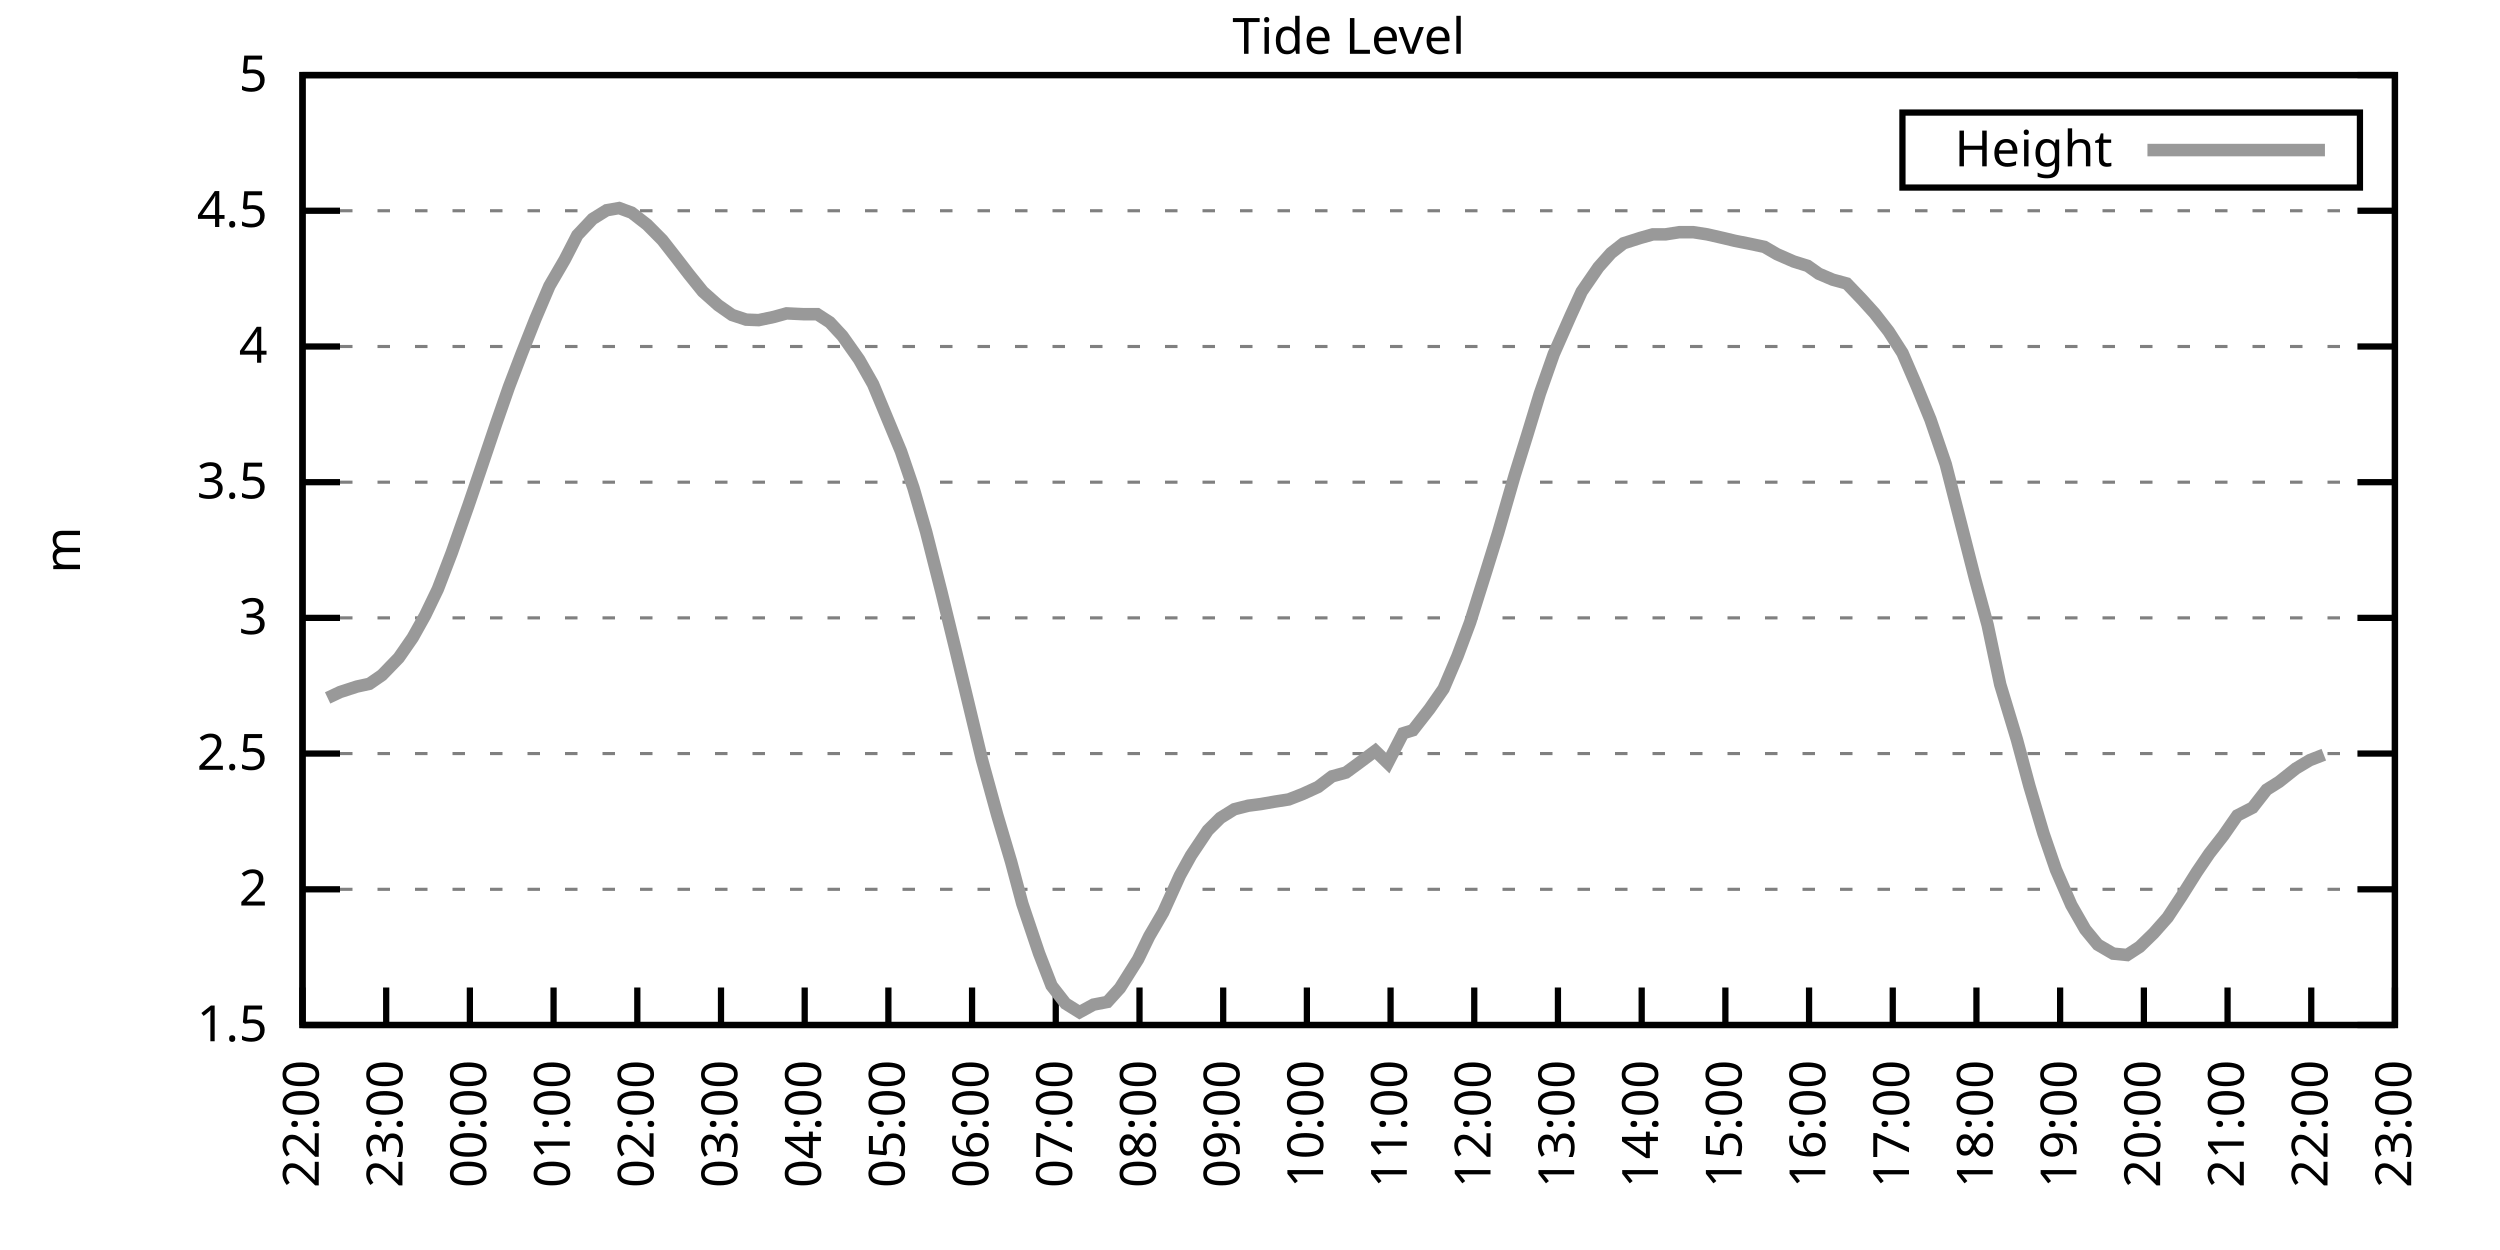
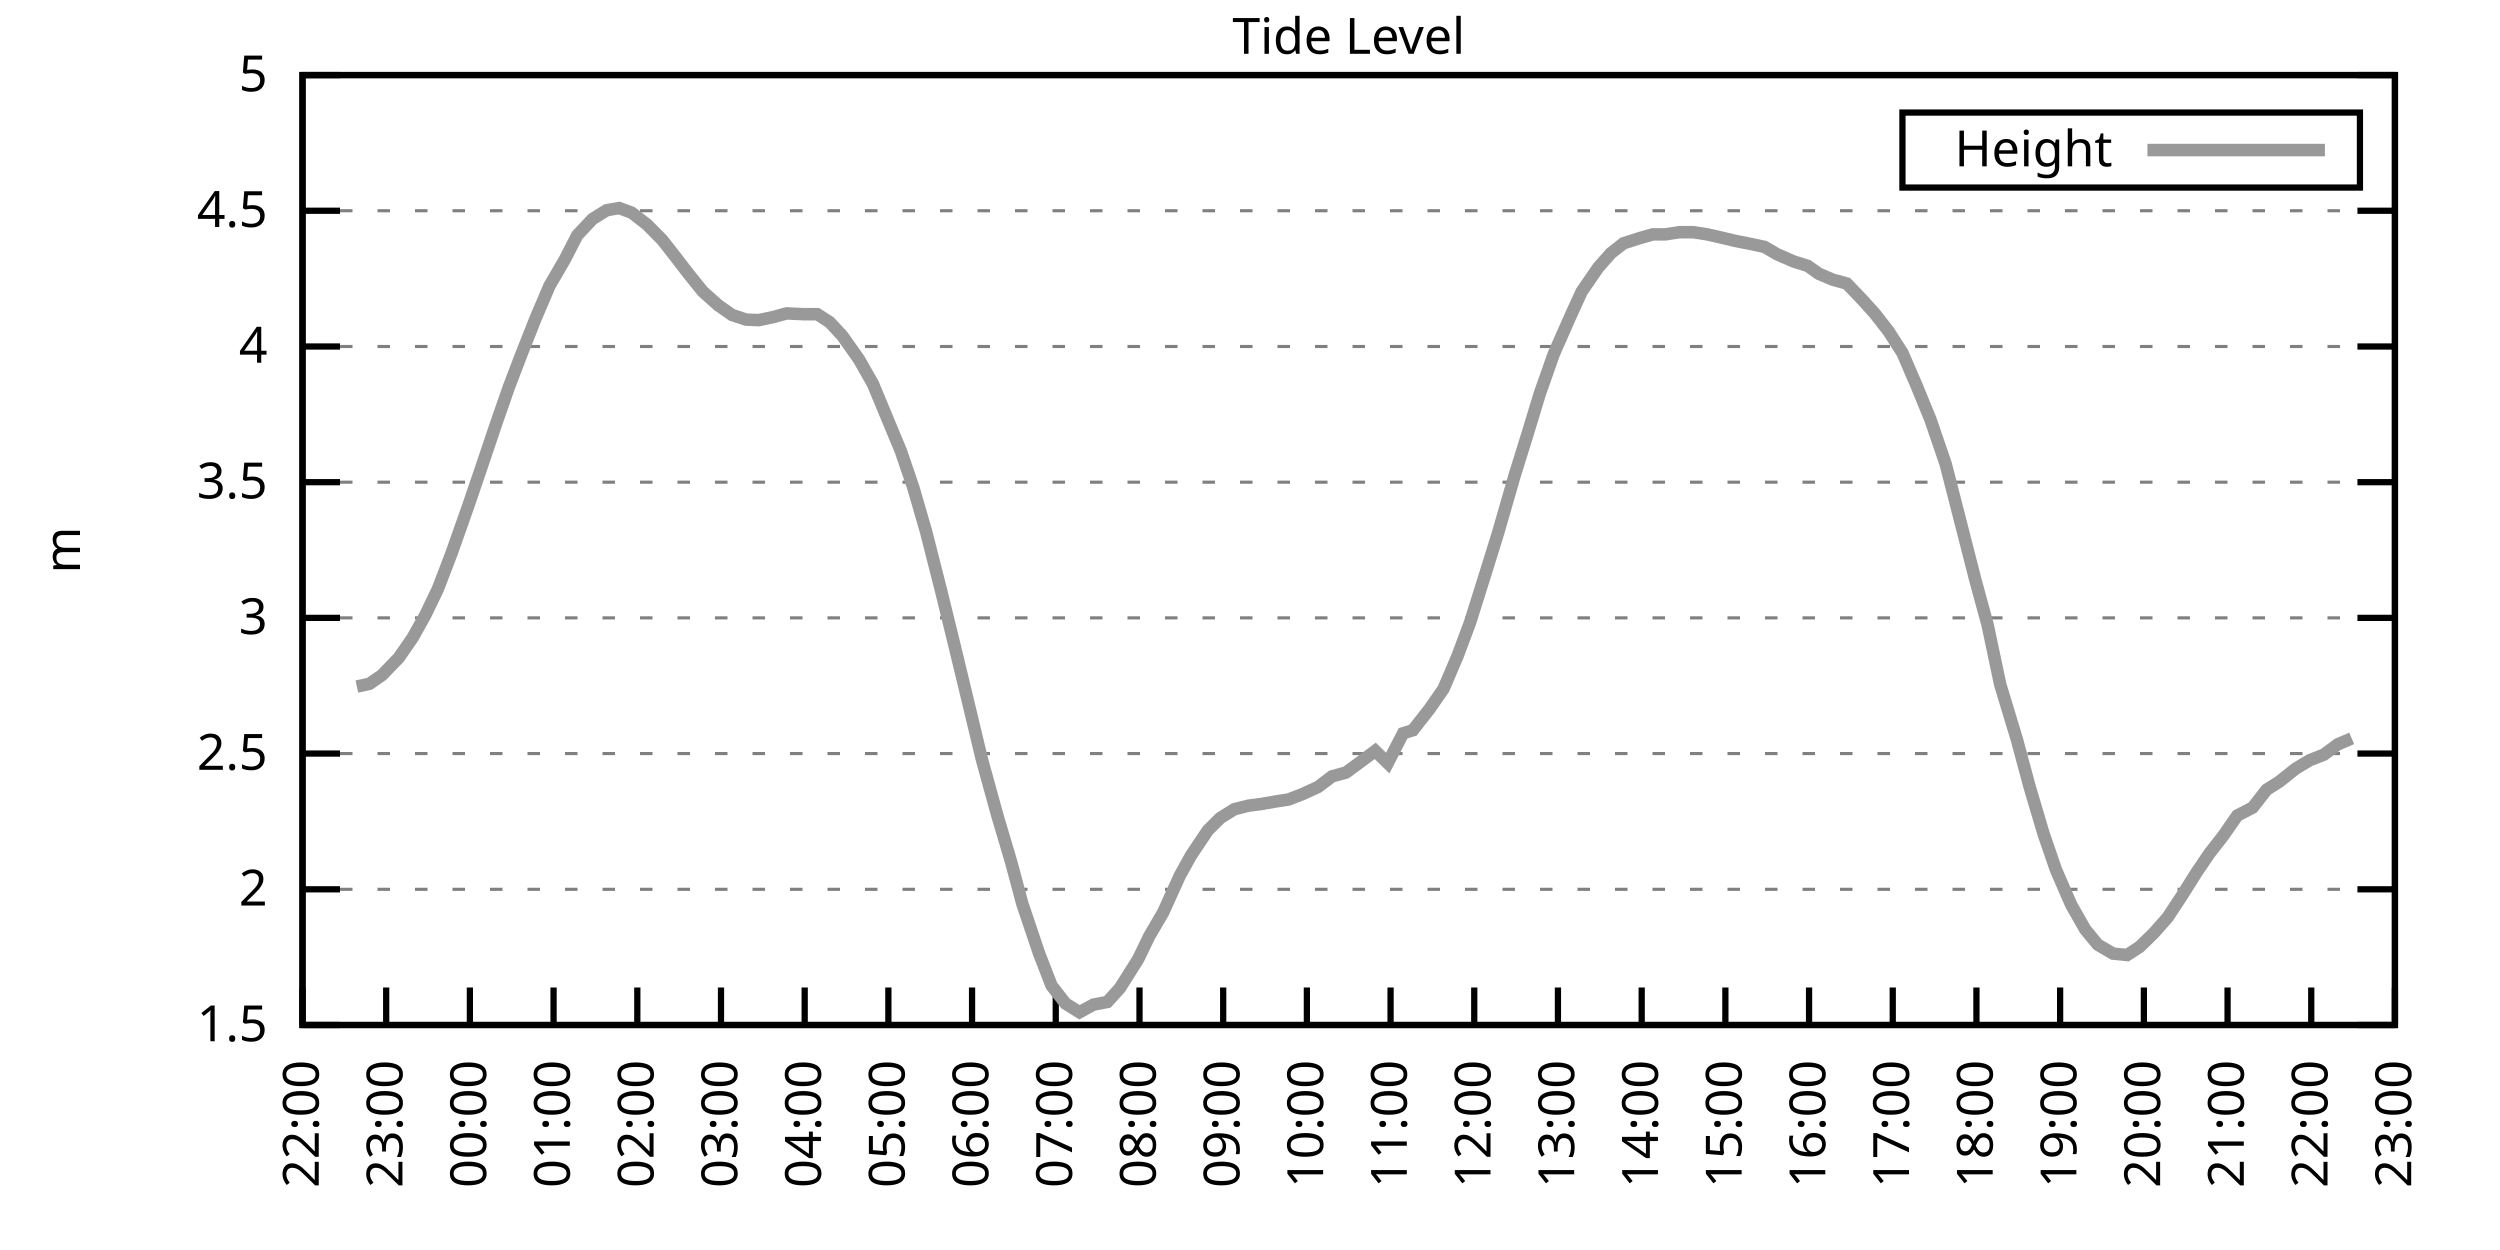
<svg xmlns="http://www.w3.org/2000/svg" xmlns:xlink="http://www.w3.org/1999/xlink" width="400" height="200" viewBox="0 0 400 200">
  <g id="gnuplot_canvas">
    <rect x="0" y="0" width="400" height="200" fill="none" />
    <defs>
      <circle id="gpDot" r="0.5" stroke-width="0.5" stroke="currentColor" />
      <path id="gpPt0" stroke-width="0.333" stroke="currentColor" d="M-1,0 h2 M0,-1 v2" />
      <path id="gpPt1" stroke-width="0.333" stroke="currentColor" d="M-1,-1 L1,1 M1,-1 L-1,1" />
      <path id="gpPt2" stroke-width="0.333" stroke="currentColor" d="M-1,0 L1,0 M0,-1 L0,1 M-1,-1 L1,1 M-1,1 L1,-1" />
      <rect id="gpPt3" stroke-width="0.333" stroke="currentColor" x="-1" y="-1" width="2" height="2" />
      <rect id="gpPt4" stroke-width="0.333" stroke="currentColor" fill="currentColor" x="-1" y="-1" width="2" height="2" />
      <circle id="gpPt5" stroke-width="0.333" stroke="currentColor" cx="0" cy="0" r="1" />
      <use xlink:href="#gpPt5" id="gpPt6" fill="currentColor" stroke="none" />
      <path id="gpPt7" stroke-width="0.333" stroke="currentColor" d="M0,-1.33 L-1.33,0.67 L1.33,0.67 z" />
      <use xlink:href="#gpPt7" id="gpPt8" fill="currentColor" stroke="none" />
      <use xlink:href="#gpPt7" id="gpPt9" stroke="currentColor" transform="rotate(180)" />
      <use xlink:href="#gpPt9" id="gpPt10" fill="currentColor" stroke="none" />
      <use xlink:href="#gpPt3" id="gpPt11" stroke="currentColor" transform="rotate(45)" />
      <use xlink:href="#gpPt11" id="gpPt12" fill="currentColor" stroke="none" />
      <path id="gpPt13" stroke-width="0.333" stroke="currentColor" d="M0,1.330 L1.265,0.411 L0.782,-1.067 L-0.782,-1.076 L-1.265,0.411 z" />
      <use xlink:href="#gpPt13" id="gpPt14" fill="currentColor" stroke="none" />
      <filter id="textbox" filterUnits="objectBoundingBox" x="0" y="0" height="1" width="1">
        <feFlood flood-color="white" flood-opacity="1" result="bgnd" />
        <feComposite in="SourceGraphic" in2="bgnd" operator="atop" />
      </filter>
      <filter id="greybox" filterUnits="objectBoundingBox" x="0" y="0" height="1" width="1">
        <feFlood flood-color="lightgrey" flood-opacity="1" result="grey" />
        <feComposite in="SourceGraphic" in2="grey" operator="atop" />
      </filter>
    </defs>
    <g fill="none" color="white" stroke="currentColor" stroke-width="1.00" stroke-linecap="butt" stroke-linejoin="miter">
</g>
    <g fill="none" color="black" stroke="currentColor" stroke-width="1.00" stroke-linecap="butt" stroke-linejoin="miter">
      <g stroke="none" shape-rendering="crispEdges">
        <polygon fill="rgb(255, 255, 255)" points="48.40,164.00 383.18,164.00 383.18,12.02 48.40,12.02 " />
      </g>
    </g>
    <g fill="none" color="black" stroke="currentColor" stroke-width="1.00" stroke-linecap="butt" stroke-linejoin="miter">
</g>
    <g fill="none" color="black" stroke="black" stroke-width="0.50" stroke-linecap="butt" stroke-linejoin="miter">
</g>
    <g fill="none" color="gray" stroke="currentColor" stroke-width="0.50" stroke-linecap="butt" stroke-linejoin="miter">
      <path stroke="gray" stroke-dasharray="2,4" class="gridline" d="M48.40,164.00 L383.19,164.00  " />
    </g>
    <g fill="none" color="gray" stroke="gray" stroke-width="1.00" stroke-linecap="butt" stroke-linejoin="miter">
</g>
    <g fill="none" color="black" stroke="currentColor" stroke-width="1.00" stroke-linecap="butt" stroke-linejoin="miter">
      <path stroke="black" d="M48.40,164.00 L54.40,164.00 M383.19,164.00 L377.19,164.00  " />
      <g transform="translate(42.80,166.60)" stroke="none" fill="black" font-family="Sans" font-size="8.00" text-anchor="end">
        <text>
          <tspan font-family="Sans"> 1.5</tspan>
        </text>
      </g>
    </g>
    <g fill="none" color="black" stroke="currentColor" stroke-width="1.00" stroke-linecap="butt" stroke-linejoin="miter">
</g>
    <g fill="none" color="black" stroke="black" stroke-width="0.50" stroke-linecap="butt" stroke-linejoin="miter">
</g>
    <g fill="none" color="gray" stroke="currentColor" stroke-width="0.50" stroke-linecap="butt" stroke-linejoin="miter">
      <path stroke="gray" stroke-dasharray="2,4" class="gridline" d="M48.40,142.29 L383.19,142.29  " />
    </g>
    <g fill="none" color="gray" stroke="gray" stroke-width="1.00" stroke-linecap="butt" stroke-linejoin="miter">
</g>
    <g fill="none" color="black" stroke="currentColor" stroke-width="1.00" stroke-linecap="butt" stroke-linejoin="miter">
      <path stroke="black" d="M48.40,142.29 L54.40,142.29 M383.19,142.29 L377.19,142.29  " />
      <g transform="translate(42.80,144.89)" stroke="none" fill="black" font-family="Sans" font-size="8.00" text-anchor="end">
        <text>
          <tspan font-family="Sans"> 2</tspan>
        </text>
      </g>
    </g>
    <g fill="none" color="black" stroke="currentColor" stroke-width="1.00" stroke-linecap="butt" stroke-linejoin="miter">
</g>
    <g fill="none" color="black" stroke="black" stroke-width="0.50" stroke-linecap="butt" stroke-linejoin="miter">
</g>
    <g fill="none" color="gray" stroke="currentColor" stroke-width="0.50" stroke-linecap="butt" stroke-linejoin="miter">
      <path stroke="gray" stroke-dasharray="2,4" class="gridline" d="M48.40,120.57 L383.19,120.57  " />
    </g>
    <g fill="none" color="gray" stroke="gray" stroke-width="1.00" stroke-linecap="butt" stroke-linejoin="miter">
</g>
    <g fill="none" color="black" stroke="currentColor" stroke-width="1.00" stroke-linecap="butt" stroke-linejoin="miter">
      <path stroke="black" d="M48.40,120.57 L54.40,120.57 M383.19,120.57 L377.19,120.57  " />
      <g transform="translate(42.80,123.17)" stroke="none" fill="black" font-family="Sans" font-size="8.00" text-anchor="end">
        <text>
          <tspan font-family="Sans"> 2.5</tspan>
        </text>
      </g>
    </g>
    <g fill="none" color="black" stroke="currentColor" stroke-width="1.00" stroke-linecap="butt" stroke-linejoin="miter">
</g>
    <g fill="none" color="black" stroke="black" stroke-width="0.50" stroke-linecap="butt" stroke-linejoin="miter">
</g>
    <g fill="none" color="gray" stroke="currentColor" stroke-width="0.50" stroke-linecap="butt" stroke-linejoin="miter">
      <path stroke="gray" stroke-dasharray="2,4" class="gridline" d="M48.40,98.86 L383.19,98.86  " />
    </g>
    <g fill="none" color="gray" stroke="gray" stroke-width="1.00" stroke-linecap="butt" stroke-linejoin="miter">
</g>
    <g fill="none" color="black" stroke="currentColor" stroke-width="1.00" stroke-linecap="butt" stroke-linejoin="miter">
      <path stroke="black" d="M48.40,98.86 L54.40,98.86 M383.19,98.86 L377.19,98.86  " />
      <g transform="translate(42.80,101.46)" stroke="none" fill="black" font-family="Sans" font-size="8.00" text-anchor="end">
        <text>
          <tspan font-family="Sans"> 3</tspan>
        </text>
      </g>
    </g>
    <g fill="none" color="black" stroke="currentColor" stroke-width="1.00" stroke-linecap="butt" stroke-linejoin="miter">
</g>
    <g fill="none" color="black" stroke="black" stroke-width="0.50" stroke-linecap="butt" stroke-linejoin="miter">
</g>
    <g fill="none" color="gray" stroke="currentColor" stroke-width="0.50" stroke-linecap="butt" stroke-linejoin="miter">
      <path stroke="gray" stroke-dasharray="2,4" class="gridline" d="M48.40,77.15 L383.19,77.15  " />
    </g>
    <g fill="none" color="gray" stroke="gray" stroke-width="1.00" stroke-linecap="butt" stroke-linejoin="miter">
</g>
    <g fill="none" color="black" stroke="currentColor" stroke-width="1.00" stroke-linecap="butt" stroke-linejoin="miter">
      <path stroke="black" d="M48.40,77.15 L54.40,77.15 M383.19,77.15 L377.19,77.15  " />
      <g transform="translate(42.80,79.75)" stroke="none" fill="black" font-family="Sans" font-size="8.00" text-anchor="end">
        <text>
          <tspan font-family="Sans"> 3.5</tspan>
        </text>
      </g>
    </g>
    <g fill="none" color="black" stroke="currentColor" stroke-width="1.00" stroke-linecap="butt" stroke-linejoin="miter">
</g>
    <g fill="none" color="black" stroke="black" stroke-width="0.50" stroke-linecap="butt" stroke-linejoin="miter">
</g>
    <g fill="none" color="gray" stroke="currentColor" stroke-width="0.50" stroke-linecap="butt" stroke-linejoin="miter">
      <path stroke="gray" stroke-dasharray="2,4" class="gridline" d="M48.40,55.44 L383.19,55.44  " />
    </g>
    <g fill="none" color="gray" stroke="gray" stroke-width="1.00" stroke-linecap="butt" stroke-linejoin="miter">
</g>
    <g fill="none" color="black" stroke="currentColor" stroke-width="1.00" stroke-linecap="butt" stroke-linejoin="miter">
      <path stroke="black" d="M48.40,55.44 L54.40,55.44 M383.19,55.44 L377.19,55.44  " />
      <g transform="translate(42.80,58.04)" stroke="none" fill="black" font-family="Sans" font-size="8.00" text-anchor="end">
        <text>
          <tspan font-family="Sans"> 4</tspan>
        </text>
      </g>
    </g>
    <g fill="none" color="black" stroke="currentColor" stroke-width="1.00" stroke-linecap="butt" stroke-linejoin="miter">
</g>
    <g fill="none" color="black" stroke="black" stroke-width="0.50" stroke-linecap="butt" stroke-linejoin="miter">
</g>
    <g fill="none" color="gray" stroke="currentColor" stroke-width="0.50" stroke-linecap="butt" stroke-linejoin="miter">
      <path stroke="gray" stroke-dasharray="2,4" class="gridline" d="M48.40,33.72 L383.19,33.72  " />
    </g>
    <g fill="none" color="gray" stroke="gray" stroke-width="1.00" stroke-linecap="butt" stroke-linejoin="miter">
</g>
    <g fill="none" color="black" stroke="currentColor" stroke-width="1.00" stroke-linecap="butt" stroke-linejoin="miter">
      <path stroke="black" d="M48.40,33.72 L54.40,33.72 M383.19,33.72 L377.19,33.72  " />
      <g transform="translate(42.80,36.32)" stroke="none" fill="black" font-family="Sans" font-size="8.00" text-anchor="end">
        <text>
          <tspan font-family="Sans"> 4.5</tspan>
        </text>
      </g>
    </g>
    <g fill="none" color="black" stroke="currentColor" stroke-width="1.00" stroke-linecap="butt" stroke-linejoin="miter">
</g>
    <g fill="none" color="black" stroke="black" stroke-width="0.50" stroke-linecap="butt" stroke-linejoin="miter">
</g>
    <g fill="none" color="gray" stroke="currentColor" stroke-width="0.50" stroke-linecap="butt" stroke-linejoin="miter">
      <path stroke="gray" stroke-dasharray="2,4" class="gridline" d="M48.40,12.01 L383.19,12.01  " />
    </g>
    <g fill="none" color="gray" stroke="gray" stroke-width="1.00" stroke-linecap="butt" stroke-linejoin="miter">
</g>
    <g fill="none" color="black" stroke="currentColor" stroke-width="1.00" stroke-linecap="butt" stroke-linejoin="miter">
      <path stroke="black" d="M48.40,12.01 L54.40,12.01 M383.19,12.01 L377.19,12.01  " />
      <g transform="translate(42.80,14.61)" stroke="none" fill="black" font-family="Sans" font-size="8.00" text-anchor="end">
        <text>
          <tspan font-family="Sans"> 5</tspan>
        </text>
      </g>
    </g>
    <g fill="none" color="black" stroke="currentColor" stroke-width="1.00" stroke-linecap="butt" stroke-linejoin="miter">
      <path stroke="black" d="M48.40,164.00 L48.40,158.00  " />
      <g transform="translate(51.00,169.60) rotate(270.00)" stroke="none" fill="black" font-family="Sans" font-size="8.00" text-anchor="end">
        <text>
          <tspan font-family="Sans">22:00</tspan>
        </text>
      </g>
    </g>
    <g fill="none" color="black" stroke="currentColor" stroke-width="1.00" stroke-linecap="butt" stroke-linejoin="miter">
      <path stroke="black" d="M61.79,164.00 L61.79,158.00  " />
      <g transform="translate(64.39,169.60) rotate(270.00)" stroke="none" fill="black" font-family="Sans" font-size="8.00" text-anchor="end">
        <text>
          <tspan font-family="Sans">23:00</tspan>
        </text>
      </g>
    </g>
    <g fill="none" color="black" stroke="currentColor" stroke-width="1.00" stroke-linecap="butt" stroke-linejoin="miter">
      <path stroke="black" d="M75.18,164.00 L75.18,158.00  " />
      <g transform="translate(77.78,169.60) rotate(270.00)" stroke="none" fill="black" font-family="Sans" font-size="8.00" text-anchor="end">
        <text>
          <tspan font-family="Sans">00:00</tspan>
        </text>
      </g>
    </g>
    <g fill="none" color="black" stroke="currentColor" stroke-width="1.00" stroke-linecap="butt" stroke-linejoin="miter">
      <path stroke="black" d="M88.57,164.00 L88.57,158.00  " />
      <g transform="translate(91.17,169.60) rotate(270.00)" stroke="none" fill="black" font-family="Sans" font-size="8.00" text-anchor="end">
        <text>
          <tspan font-family="Sans">01:00</tspan>
        </text>
      </g>
    </g>
    <g fill="none" color="black" stroke="currentColor" stroke-width="1.00" stroke-linecap="butt" stroke-linejoin="miter">
      <path stroke="black" d="M101.97,164.00 L101.97,158.00  " />
      <g transform="translate(104.57,169.60) rotate(270.00)" stroke="none" fill="black" font-family="Sans" font-size="8.00" text-anchor="end">
        <text>
          <tspan font-family="Sans">02:00</tspan>
        </text>
      </g>
    </g>
    <g fill="none" color="black" stroke="currentColor" stroke-width="1.00" stroke-linecap="butt" stroke-linejoin="miter">
      <path stroke="black" d="M115.36,164.00 L115.36,158.00  " />
      <g transform="translate(117.96,169.60) rotate(270.00)" stroke="none" fill="black" font-family="Sans" font-size="8.00" text-anchor="end">
        <text>
          <tspan font-family="Sans">03:00</tspan>
        </text>
      </g>
    </g>
    <g fill="none" color="black" stroke="currentColor" stroke-width="1.00" stroke-linecap="butt" stroke-linejoin="miter">
      <path stroke="black" d="M128.75,164.00 L128.75,158.00  " />
      <g transform="translate(131.35,169.60) rotate(270.00)" stroke="none" fill="black" font-family="Sans" font-size="8.00" text-anchor="end">
        <text>
          <tspan font-family="Sans">04:00</tspan>
        </text>
      </g>
    </g>
    <g fill="none" color="black" stroke="currentColor" stroke-width="1.00" stroke-linecap="butt" stroke-linejoin="miter">
      <path stroke="black" d="M142.14,164.00 L142.14,158.00  " />
      <g transform="translate(144.74,169.60) rotate(270.00)" stroke="none" fill="black" font-family="Sans" font-size="8.00" text-anchor="end">
        <text>
          <tspan font-family="Sans">05:00</tspan>
        </text>
      </g>
    </g>
    <g fill="none" color="black" stroke="currentColor" stroke-width="1.00" stroke-linecap="butt" stroke-linejoin="miter">
      <path stroke="black" d="M155.53,164.00 L155.53,158.00  " />
      <g transform="translate(158.13,169.60) rotate(270.00)" stroke="none" fill="black" font-family="Sans" font-size="8.00" text-anchor="end">
        <text>
          <tspan font-family="Sans">06:00</tspan>
        </text>
      </g>
    </g>
    <g fill="none" color="black" stroke="currentColor" stroke-width="1.00" stroke-linecap="butt" stroke-linejoin="miter">
      <path stroke="black" d="M168.92,164.00 L168.92,158.00  " />
      <g transform="translate(171.52,169.60) rotate(270.00)" stroke="none" fill="black" font-family="Sans" font-size="8.00" text-anchor="end">
        <text>
          <tspan font-family="Sans">07:00</tspan>
        </text>
      </g>
    </g>
    <g fill="none" color="black" stroke="currentColor" stroke-width="1.00" stroke-linecap="butt" stroke-linejoin="miter">
      <path stroke="black" d="M182.32,164.00 L182.32,158.00  " />
      <g transform="translate(184.92,169.60) rotate(270.00)" stroke="none" fill="black" font-family="Sans" font-size="8.00" text-anchor="end">
        <text>
          <tspan font-family="Sans">08:00</tspan>
        </text>
      </g>
    </g>
    <g fill="none" color="black" stroke="currentColor" stroke-width="1.00" stroke-linecap="butt" stroke-linejoin="miter">
      <path stroke="black" d="M195.71,164.00 L195.71,158.00  " />
      <g transform="translate(198.31,169.60) rotate(270.00)" stroke="none" fill="black" font-family="Sans" font-size="8.00" text-anchor="end">
        <text>
          <tspan font-family="Sans">09:00</tspan>
        </text>
      </g>
    </g>
    <g fill="none" color="black" stroke="currentColor" stroke-width="1.00" stroke-linecap="butt" stroke-linejoin="miter">
      <path stroke="black" d="M209.10,164.00 L209.10,158.00  " />
      <g transform="translate(211.70,169.60) rotate(270.00)" stroke="none" fill="black" font-family="Sans" font-size="8.00" text-anchor="end">
        <text>
          <tspan font-family="Sans">10:00</tspan>
        </text>
      </g>
    </g>
    <g fill="none" color="black" stroke="currentColor" stroke-width="1.00" stroke-linecap="butt" stroke-linejoin="miter">
      <path stroke="black" d="M222.49,164.00 L222.49,158.00  " />
      <g transform="translate(225.09,169.60) rotate(270.00)" stroke="none" fill="black" font-family="Sans" font-size="8.00" text-anchor="end">
        <text>
          <tspan font-family="Sans">11:00</tspan>
        </text>
      </g>
    </g>
    <g fill="none" color="black" stroke="currentColor" stroke-width="1.00" stroke-linecap="butt" stroke-linejoin="miter">
      <path stroke="black" d="M235.88,164.00 L235.88,158.00  " />
      <g transform="translate(238.48,169.60) rotate(270.00)" stroke="none" fill="black" font-family="Sans" font-size="8.00" text-anchor="end">
        <text>
          <tspan font-family="Sans">12:00</tspan>
        </text>
      </g>
    </g>
    <g fill="none" color="black" stroke="currentColor" stroke-width="1.00" stroke-linecap="butt" stroke-linejoin="miter">
      <path stroke="black" d="M249.27,164.00 L249.27,158.00  " />
      <g transform="translate(251.87,169.60) rotate(270.00)" stroke="none" fill="black" font-family="Sans" font-size="8.00" text-anchor="end">
        <text>
          <tspan font-family="Sans">13:00</tspan>
        </text>
      </g>
    </g>
    <g fill="none" color="black" stroke="currentColor" stroke-width="1.00" stroke-linecap="butt" stroke-linejoin="miter">
      <path stroke="black" d="M262.67,164.00 L262.67,158.00  " />
      <g transform="translate(265.27,169.60) rotate(270.00)" stroke="none" fill="black" font-family="Sans" font-size="8.00" text-anchor="end">
        <text>
          <tspan font-family="Sans">14:00</tspan>
        </text>
      </g>
    </g>
    <g fill="none" color="black" stroke="currentColor" stroke-width="1.00" stroke-linecap="butt" stroke-linejoin="miter">
      <path stroke="black" d="M276.06,164.00 L276.06,158.00  " />
      <g transform="translate(278.66,169.60) rotate(270.00)" stroke="none" fill="black" font-family="Sans" font-size="8.00" text-anchor="end">
        <text>
          <tspan font-family="Sans">15:00</tspan>
        </text>
      </g>
    </g>
    <g fill="none" color="black" stroke="currentColor" stroke-width="1.00" stroke-linecap="butt" stroke-linejoin="miter">
      <path stroke="black" d="M289.45,164.00 L289.45,158.00  " />
      <g transform="translate(292.05,169.60) rotate(270.00)" stroke="none" fill="black" font-family="Sans" font-size="8.00" text-anchor="end">
        <text>
          <tspan font-family="Sans">16:00</tspan>
        </text>
      </g>
    </g>
    <g fill="none" color="black" stroke="currentColor" stroke-width="1.00" stroke-linecap="butt" stroke-linejoin="miter">
      <path stroke="black" d="M302.84,164.00 L302.84,158.00  " />
      <g transform="translate(305.44,169.60) rotate(270.00)" stroke="none" fill="black" font-family="Sans" font-size="8.00" text-anchor="end">
        <text>
          <tspan font-family="Sans">17:00</tspan>
        </text>
      </g>
    </g>
    <g fill="none" color="black" stroke="currentColor" stroke-width="1.00" stroke-linecap="butt" stroke-linejoin="miter">
      <path stroke="black" d="M316.23,164.00 L316.23,158.00  " />
      <g transform="translate(318.83,169.60) rotate(270.00)" stroke="none" fill="black" font-family="Sans" font-size="8.00" text-anchor="end">
        <text>
          <tspan font-family="Sans">18:00</tspan>
        </text>
      </g>
    </g>
    <g fill="none" color="black" stroke="currentColor" stroke-width="1.00" stroke-linecap="butt" stroke-linejoin="miter">
      <path stroke="black" d="M329.62,164.00 L329.62,158.00  " />
      <g transform="translate(332.22,169.60) rotate(270.00)" stroke="none" fill="black" font-family="Sans" font-size="8.00" text-anchor="end">
        <text>
          <tspan font-family="Sans">19:00</tspan>
        </text>
      </g>
    </g>
    <g fill="none" color="black" stroke="currentColor" stroke-width="1.00" stroke-linecap="butt" stroke-linejoin="miter">
      <path stroke="black" d="M343.02,164.00 L343.02,158.00  " />
      <g transform="translate(345.62,169.60) rotate(270.00)" stroke="none" fill="black" font-family="Sans" font-size="8.00" text-anchor="end">
        <text>
          <tspan font-family="Sans">20:00</tspan>
        </text>
      </g>
    </g>
    <g fill="none" color="black" stroke="currentColor" stroke-width="1.00" stroke-linecap="butt" stroke-linejoin="miter">
      <path stroke="black" d="M356.41,164.00 L356.41,158.00  " />
      <g transform="translate(359.01,169.60) rotate(270.00)" stroke="none" fill="black" font-family="Sans" font-size="8.00" text-anchor="end">
        <text>
          <tspan font-family="Sans">21:00</tspan>
        </text>
      </g>
    </g>
    <g fill="none" color="black" stroke="currentColor" stroke-width="1.00" stroke-linecap="butt" stroke-linejoin="miter">
      <path stroke="black" d="M369.80,164.00 L369.80,158.00  " />
      <g transform="translate(372.40,169.60) rotate(270.00)" stroke="none" fill="black" font-family="Sans" font-size="8.00" text-anchor="end">
        <text>
          <tspan font-family="Sans">22:00</tspan>
        </text>
      </g>
    </g>
    <g fill="none" color="black" stroke="currentColor" stroke-width="1.00" stroke-linecap="butt" stroke-linejoin="miter">
      <path stroke="black" d="M383.19,164.00 L383.19,158.00  " />
      <g transform="translate(385.79,169.60) rotate(270.00)" stroke="none" fill="black" font-family="Sans" font-size="8.00" text-anchor="end">
        <text>
          <tspan font-family="Sans">23:00</tspan>
        </text>
      </g>
    </g>
    <g fill="none" color="black" stroke="currentColor" stroke-width="1.00" stroke-linecap="butt" stroke-linejoin="miter">
</g>
    <g fill="none" color="black" stroke="currentColor" stroke-width="1.00" stroke-linecap="butt" stroke-linejoin="miter">
      <path stroke="black" d="M48.40,12.01 L48.40,164.00 L383.19,164.00 L383.19,12.01 L48.40,12.01 Z  " />
    </g>
    <g fill="none" color="black" stroke="currentColor" stroke-width="1.00" stroke-linecap="butt" stroke-linejoin="miter">
</g>
    <g fill="none" color="black" stroke="currentColor" stroke-width="1.00" stroke-linecap="butt" stroke-linejoin="miter">
      <path stroke="black" d="M304.39,30.01 L304.39,18.01 L377.59,18.01 L377.59,30.01 L304.39,30.01 Z  " />
    </g>
    <g id="Tide_level_plot_1">
      <g fill="none" color="white" stroke="black" stroke-width="2.00" stroke-linecap="butt" stroke-linejoin="miter">
</g>
      <g fill="none" color="black" stroke="currentColor" stroke-width="2.00" stroke-linecap="butt" stroke-linejoin="miter">
        <g transform="translate(337.99,26.61)" stroke="none" fill="black" font-family="Sans" font-size="8.00" text-anchor="end">
          <text>
            <tspan font-family="Sans">Height</tspan>
          </text>
        </g>
      </g>
      <g fill="none" color="black" stroke="currentColor" stroke-width="2.00" stroke-linecap="butt" stroke-linejoin="miter">
-         <path stroke="rgb(153, 153, 153)" d="M343.59,24.01 L371.99,24.01 M52.42,111.67 L54.43,110.72 L57.10,109.85 L59.11,109.41 L61.12,108.02 L63.80,105.25   L66.03,102.03 L68.04,98.43 L70.05,94.26 L72.28,88.44 L74.96,80.84 L76.75,75.59 L79.42,67.68 L81.43,61.91   L83.44,56.65 L85.67,51.01 L87.91,45.75 L90.36,41.54 L92.37,37.63 L94.82,35.03 L97.06,33.64 L99.06,33.29   L101.07,34.03 L103.53,35.94 L105.98,38.41 L108.22,41.28 L110.22,43.88 L112.46,46.66 L114.91,48.84 L117.14,50.40   L119.38,51.14 L121.38,51.22 L123.84,50.70 L125.85,50.14 L128.53,50.27 L130.76,50.27 L132.77,51.57 L134.78,53.74   L137.45,57.52 L139.69,61.47 L144.15,72.20 L146.16,78.10 L148.17,85.05 L150.62,94.69 L152.85,103.81 L154.86,112.15   L157.10,121.49 L159.55,130.39 L161.78,137.90 L163.57,144.59 L166.25,152.54 L168.25,157.70 L170.49,160.57 L172.72,161.96   L174.95,160.74 L177.18,160.31 L179.19,158.09 L182.09,153.49 L183.88,149.80 L186.11,145.98 L188.79,140.07 L190.57,136.86   L193.25,132.86 L195.26,130.87 L197.49,129.48 L199.73,128.91 L201.73,128.65 L203.97,128.26 L206.20,127.91 L208.43,127.04   L210.88,125.92 L213.12,124.22 L215.35,123.61 L217.36,122.14 L220.04,120.14 L222.04,122.09 L224.50,117.32 L226.06,116.84   L228.74,113.41 L230.97,110.20 L233.20,104.98 L235.21,99.60 L237.67,91.78 L239.68,85.31 L242.36,76.02 L244.36,69.59   L246.37,62.99 L248.60,56.65 L251.28,50.57 L253.07,46.66 L255.75,42.76 L257.76,40.50 L259.76,38.93 L262.44,38.07   L264.45,37.50 L266.46,37.50 L268.69,37.15 L270.92,37.15 L273.16,37.50 L275.83,38.11 L277.62,38.54 L279.85,38.98   L282.31,39.50 L284.32,40.67 L286.99,41.84 L289.23,42.54 L291.01,43.80 L293.24,44.75 L295.48,45.36 L297.93,47.92   L299.94,50.14 L302.17,53.00 L304.40,56.48 L306.63,61.65 L308.87,67.12 L311.32,74.28 L313.78,83.88 L316.01,92.61   L318.02,99.99 L320.03,109.50 L322.70,118.32 L324.71,125.79 L326.95,133.34 L328.95,139.16 L331.41,144.81 L333.64,148.71   L335.65,151.15 L338.10,152.58 L340.34,152.80 L342.35,151.49 L344.58,149.32 L346.81,146.80 L349.04,143.42 L351.50,139.51   L353.51,136.55 L355.74,133.69 L357.97,130.48 L360.42,129.22 L362.66,126.35 L364.66,125.09 L367.34,122.96 L369.58,121.62   L371.81,120.75  " />
+         <path stroke="rgb(153, 153, 153)" d="M343.59,24.01 L371.99,24.01 M57.10,109.85 L59.11,109.41 L61.12,108.02 L63.80,105.25 L66.03,102.03 L68.04,98.43   L70.05,94.26 L72.28,88.44 L74.96,80.84 L76.75,75.59 L79.42,67.68 L81.43,61.91 L83.44,56.65 L85.67,51.01   L87.91,45.75 L90.36,41.54 L92.37,37.63 L94.82,35.03 L97.06,33.64 L99.06,33.29 L101.07,34.03 L103.53,35.94   L105.98,38.41 L108.22,41.28 L110.22,43.88 L112.46,46.66 L114.91,48.84 L117.14,50.40 L119.38,51.14 L121.38,51.22   L123.84,50.70 L125.85,50.14 L128.53,50.27 L130.76,50.27 L132.77,51.57 L134.78,53.74 L137.45,57.52 L139.69,61.47   L144.15,72.20 L146.16,78.10 L148.17,85.05 L150.62,94.69 L152.85,103.81 L154.86,112.15 L157.10,121.49 L159.55,130.39   L161.78,137.90 L163.57,144.59 L166.25,152.54 L168.25,157.70 L170.49,160.57 L172.72,161.96 L174.95,160.74 L177.18,160.31   L179.19,158.09 L182.09,153.49 L183.88,149.80 L186.11,145.98 L188.79,140.07 L190.57,136.86 L193.25,132.86 L195.26,130.87   L197.49,129.48 L199.73,128.91 L201.73,128.65 L203.97,128.26 L206.20,127.91 L208.43,127.04 L210.88,125.92 L213.12,124.22   L215.35,123.61 L217.36,122.14 L220.04,120.14 L222.04,122.09 L224.50,117.32 L226.06,116.84 L228.74,113.41 L230.97,110.20   L233.20,104.98 L235.21,99.60 L237.67,91.78 L239.68,85.31 L242.36,76.02 L244.36,69.59 L246.37,62.99 L248.60,56.65   L251.28,50.57 L253.07,46.66 L255.75,42.76 L257.76,40.50 L259.76,38.93 L262.44,38.07 L264.45,37.50 L266.46,37.50   L268.69,37.15 L270.92,37.15 L273.16,37.50 L275.83,38.11 L277.62,38.54 L279.85,38.98 L282.31,39.50 L284.32,40.67   L286.99,41.84 L289.23,42.54 L291.01,43.80 L293.24,44.75 L295.48,45.36 L297.93,47.92 L299.94,50.14 L302.17,53.00   L304.40,56.48 L306.63,61.65 L308.87,67.12 L311.32,74.28 L313.78,83.88 L316.01,92.61 L318.02,99.99 L320.03,109.50   L322.70,118.32 L324.71,125.79 L326.95,133.34 L328.95,139.16 L331.41,144.81 L333.64,148.71 L335.65,151.15 L338.10,152.58   L340.34,152.80 L342.35,151.49 L344.58,149.32 L346.81,146.80 L349.04,143.42 L351.50,139.51 L353.51,136.55 L355.74,133.69   L357.97,130.48 L360.42,129.22 L362.66,126.35 L364.66,125.09 L367.34,122.96 L369.58,121.62 L371.81,120.75 L374.04,119.10   L376.27,118.14  " />
      </g>
    </g>
    <g fill="none" color="black" stroke="currentColor" stroke-width="2.00" stroke-linecap="butt" stroke-linejoin="miter">
</g>
    <g fill="none" color="black" stroke="black" stroke-width="1.00" stroke-linecap="butt" stroke-linejoin="miter">
</g>
    <g fill="none" color="black" stroke="currentColor" stroke-width="1.00" stroke-linecap="butt" stroke-linejoin="miter">
      <path stroke="black" d="M48.40,12.01 L48.40,164.00 L383.19,164.00 L383.19,12.01 L48.40,12.01 Z  " />
      <g transform="translate(12.80,88.01) rotate(270.00)" stroke="none" fill="black" font-family="Sans" font-size="8.00" text-anchor="middle">
        <text>
          <tspan font-family="Sans">m</tspan>
        </text>
      </g>
    </g>
    <g fill="none" color="black" stroke="currentColor" stroke-width="1.00" stroke-linecap="butt" stroke-linejoin="miter">
</g>
    <g fill="none" color="black" stroke="currentColor" stroke-width="1.00" stroke-linecap="butt" stroke-linejoin="miter">
      <g transform="translate(215.79,8.61)" stroke="none" fill="black" font-family="Sans" font-size="8.00" text-anchor="middle">
        <text>
          <tspan font-family="Sans">Tide Level</tspan>
        </text>
      </g>
    </g>
    <g fill="none" color="black" stroke="currentColor" stroke-width="1.00" stroke-linecap="butt" stroke-linejoin="miter">
</g>
  </g>
</svg>
